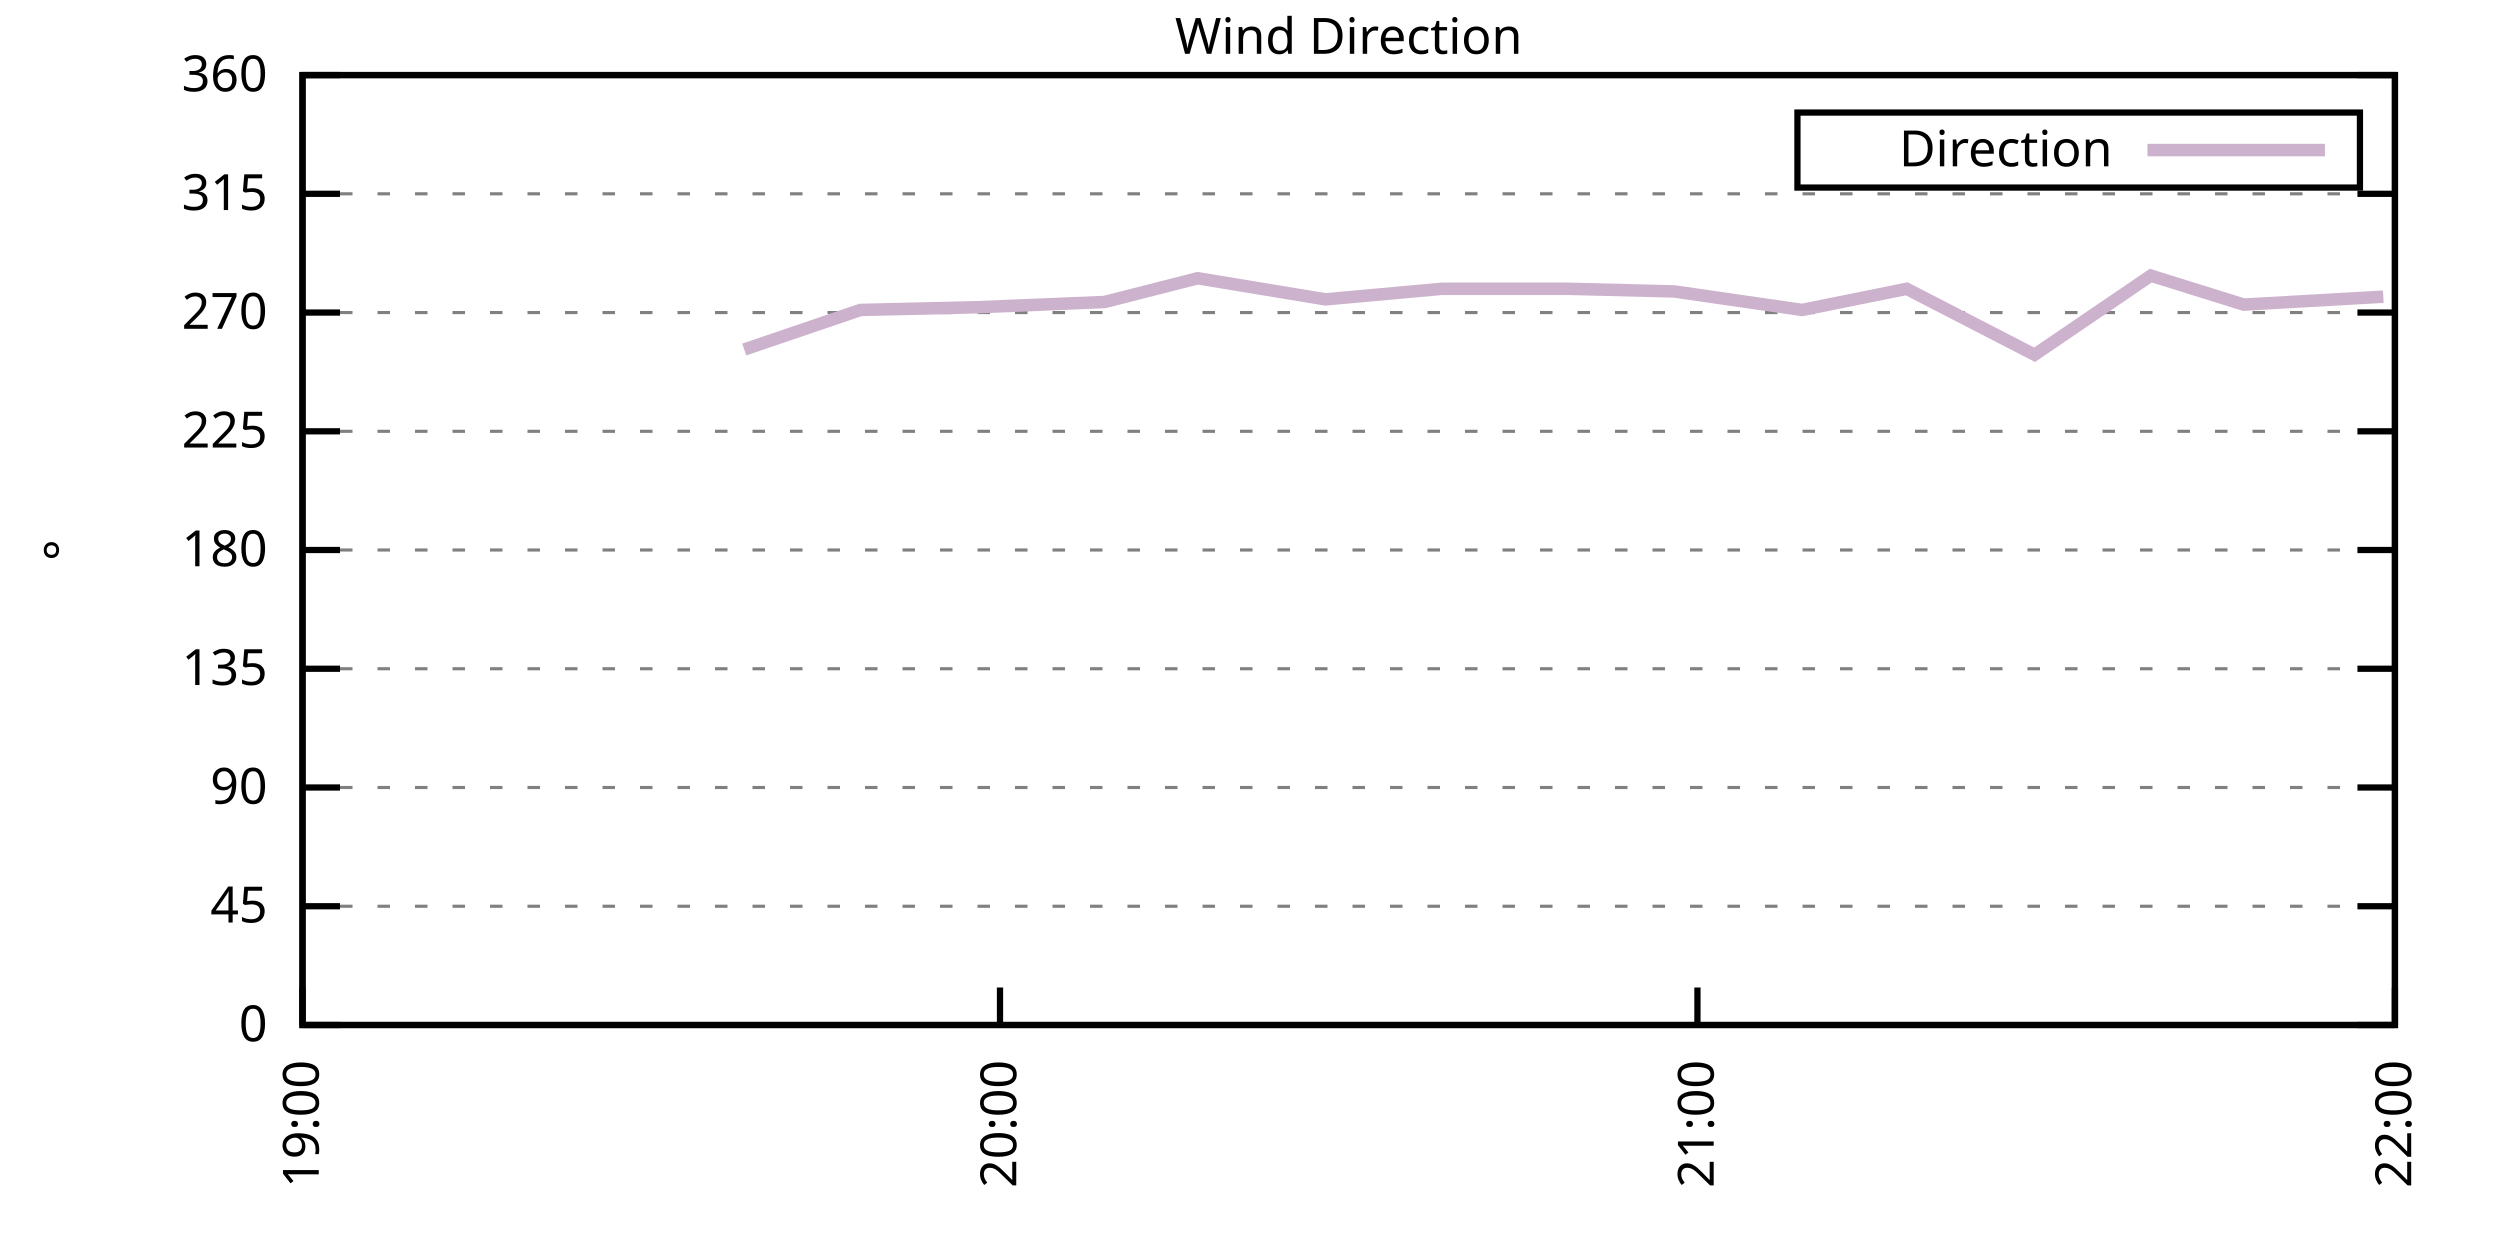
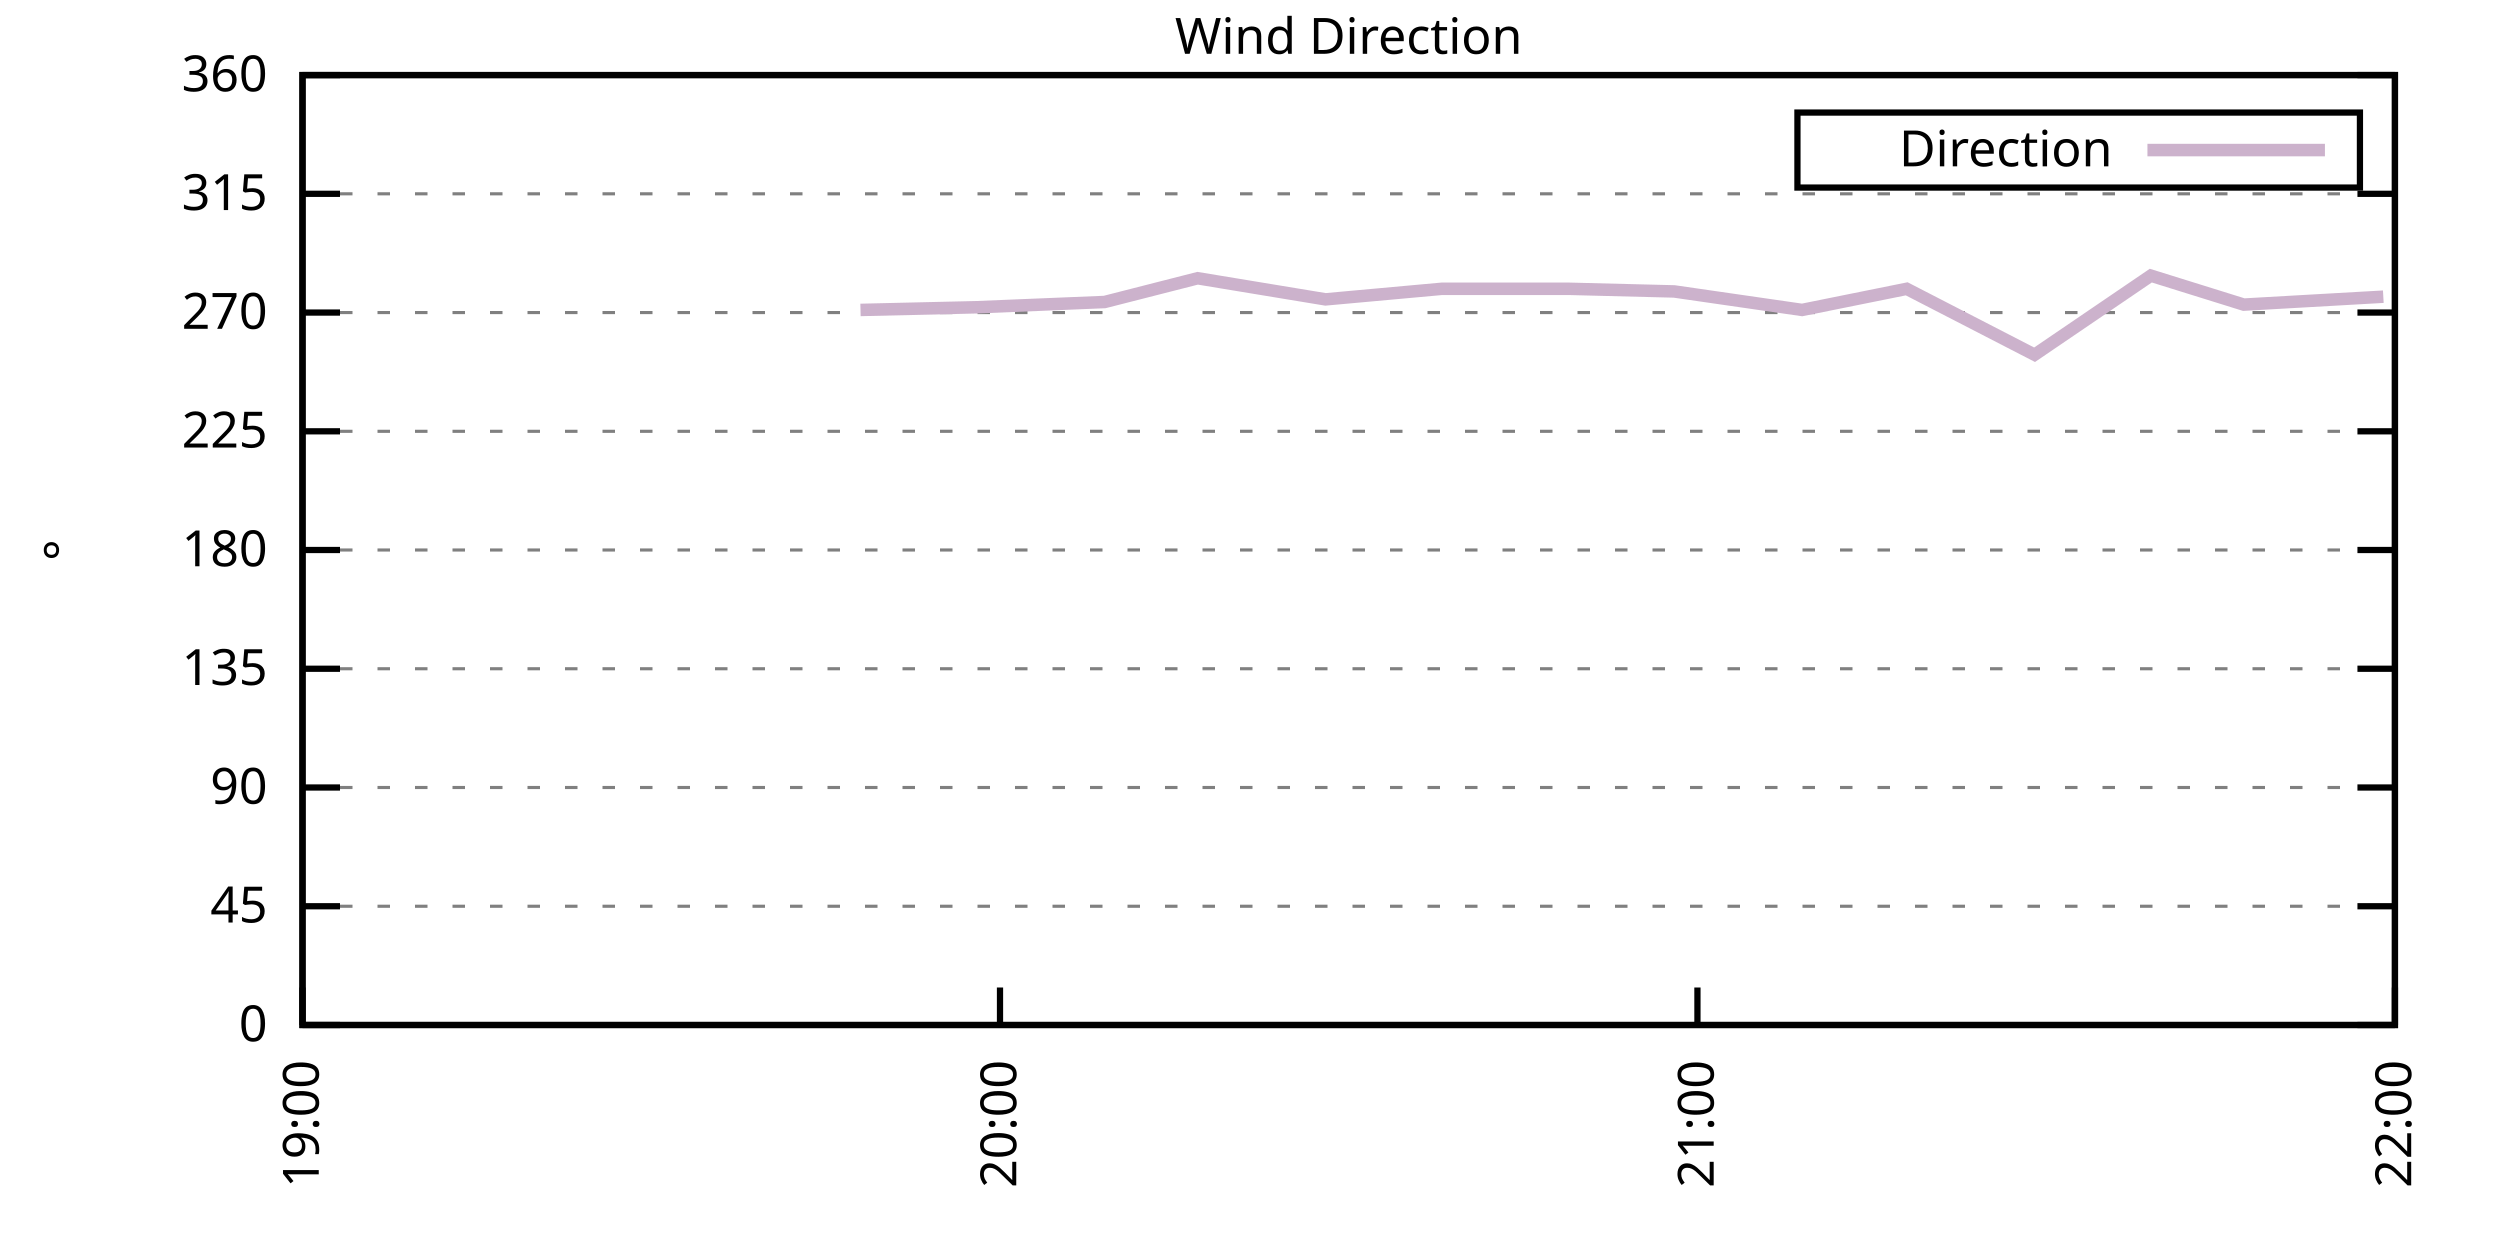
<svg xmlns="http://www.w3.org/2000/svg" xmlns:xlink="http://www.w3.org/1999/xlink" width="400" height="200" viewBox="0 0 400 200">
  <g id="gnuplot_canvas">
    <rect x="0" y="0" width="400" height="200" fill="none" />
    <defs>
      <circle id="gpDot" r="0.5" stroke-width="0.5" stroke="currentColor" />
      <path id="gpPt0" stroke-width="0.333" stroke="currentColor" d="M-1,0 h2 M0,-1 v2" />
      <path id="gpPt1" stroke-width="0.333" stroke="currentColor" d="M-1,-1 L1,1 M1,-1 L-1,1" />
      <path id="gpPt2" stroke-width="0.333" stroke="currentColor" d="M-1,0 L1,0 M0,-1 L0,1 M-1,-1 L1,1 M-1,1 L1,-1" />
      <rect id="gpPt3" stroke-width="0.333" stroke="currentColor" x="-1" y="-1" width="2" height="2" />
      <rect id="gpPt4" stroke-width="0.333" stroke="currentColor" fill="currentColor" x="-1" y="-1" width="2" height="2" />
      <circle id="gpPt5" stroke-width="0.333" stroke="currentColor" cx="0" cy="0" r="1" />
      <use xlink:href="#gpPt5" id="gpPt6" fill="currentColor" stroke="none" />
      <path id="gpPt7" stroke-width="0.333" stroke="currentColor" d="M0,-1.33 L-1.33,0.67 L1.33,0.67 z" />
      <use xlink:href="#gpPt7" id="gpPt8" fill="currentColor" stroke="none" />
      <use xlink:href="#gpPt7" id="gpPt9" stroke="currentColor" transform="rotate(180)" />
      <use xlink:href="#gpPt9" id="gpPt10" fill="currentColor" stroke="none" />
      <use xlink:href="#gpPt3" id="gpPt11" stroke="currentColor" transform="rotate(45)" />
      <use xlink:href="#gpPt11" id="gpPt12" fill="currentColor" stroke="none" />
      <path id="gpPt13" stroke-width="0.333" stroke="currentColor" d="M0,1.330 L1.265,0.411 L0.782,-1.067 L-0.782,-1.076 L-1.265,0.411 z" />
      <use xlink:href="#gpPt13" id="gpPt14" fill="currentColor" stroke="none" />
      <filter id="textbox" filterUnits="objectBoundingBox" x="0" y="0" height="1" width="1">
        <feFlood flood-color="white" flood-opacity="1" result="bgnd" />
        <feComposite in="SourceGraphic" in2="bgnd" operator="atop" />
      </filter>
      <filter id="greybox" filterUnits="objectBoundingBox" x="0" y="0" height="1" width="1">
        <feFlood flood-color="lightgrey" flood-opacity="1" result="grey" />
        <feComposite in="SourceGraphic" in2="grey" operator="atop" />
      </filter>
    </defs>
    <g fill="none" color="white" stroke="currentColor" stroke-width="1.00" stroke-linecap="butt" stroke-linejoin="miter">
</g>
    <g fill="none" color="black" stroke="currentColor" stroke-width="1.00" stroke-linecap="butt" stroke-linejoin="miter">
      <g stroke="none" shape-rendering="crispEdges">
        <polygon fill="rgb(255, 255, 255)" points="48.40,164.00 383.18,164.00 383.18,12.02 48.40,12.02 " />
      </g>
    </g>
    <g fill="none" color="black" stroke="currentColor" stroke-width="1.00" stroke-linecap="butt" stroke-linejoin="miter">
</g>
    <g fill="none" color="black" stroke="black" stroke-width="0.50" stroke-linecap="butt" stroke-linejoin="miter">
</g>
    <g fill="none" color="gray" stroke="currentColor" stroke-width="0.50" stroke-linecap="butt" stroke-linejoin="miter">
      <path stroke="gray" stroke-dasharray="2,4" class="gridline" d="M48.40,164.00 L383.19,164.00  " />
    </g>
    <g fill="none" color="gray" stroke="gray" stroke-width="1.00" stroke-linecap="butt" stroke-linejoin="miter">
</g>
    <g fill="none" color="black" stroke="currentColor" stroke-width="1.00" stroke-linecap="butt" stroke-linejoin="miter">
      <path stroke="black" d="M48.40,164.00 L54.40,164.00 M383.19,164.00 L377.19,164.00  " />
      <g transform="translate(42.80,166.60)" stroke="none" fill="black" font-family="Sans" font-size="8.00" text-anchor="end">
        <text>
          <tspan font-family="Sans"> 0</tspan>
        </text>
      </g>
    </g>
    <g fill="none" color="black" stroke="currentColor" stroke-width="1.00" stroke-linecap="butt" stroke-linejoin="miter">
</g>
    <g fill="none" color="black" stroke="black" stroke-width="0.50" stroke-linecap="butt" stroke-linejoin="miter">
</g>
    <g fill="none" color="gray" stroke="currentColor" stroke-width="0.50" stroke-linecap="butt" stroke-linejoin="miter">
      <path stroke="gray" stroke-dasharray="2,4" class="gridline" d="M48.40,145.00 L383.19,145.00  " />
    </g>
    <g fill="none" color="gray" stroke="gray" stroke-width="1.00" stroke-linecap="butt" stroke-linejoin="miter">
</g>
    <g fill="none" color="black" stroke="currentColor" stroke-width="1.00" stroke-linecap="butt" stroke-linejoin="miter">
      <path stroke="black" d="M48.40,145.00 L54.40,145.00 M383.19,145.00 L377.19,145.00  " />
      <g transform="translate(42.80,147.60)" stroke="none" fill="black" font-family="Sans" font-size="8.00" text-anchor="end">
        <text>
          <tspan font-family="Sans"> 45</tspan>
        </text>
      </g>
    </g>
    <g fill="none" color="black" stroke="currentColor" stroke-width="1.00" stroke-linecap="butt" stroke-linejoin="miter">
</g>
    <g fill="none" color="black" stroke="black" stroke-width="0.50" stroke-linecap="butt" stroke-linejoin="miter">
</g>
    <g fill="none" color="gray" stroke="currentColor" stroke-width="0.50" stroke-linecap="butt" stroke-linejoin="miter">
      <path stroke="gray" stroke-dasharray="2,4" class="gridline" d="M48.40,126.00 L383.19,126.00  " />
    </g>
    <g fill="none" color="gray" stroke="gray" stroke-width="1.00" stroke-linecap="butt" stroke-linejoin="miter">
</g>
    <g fill="none" color="black" stroke="currentColor" stroke-width="1.00" stroke-linecap="butt" stroke-linejoin="miter">
      <path stroke="black" d="M48.40,126.00 L54.40,126.00 M383.19,126.00 L377.19,126.00  " />
      <g transform="translate(42.80,128.60)" stroke="none" fill="black" font-family="Sans" font-size="8.00" text-anchor="end">
        <text>
          <tspan font-family="Sans"> 90</tspan>
        </text>
      </g>
    </g>
    <g fill="none" color="black" stroke="currentColor" stroke-width="1.00" stroke-linecap="butt" stroke-linejoin="miter">
</g>
    <g fill="none" color="black" stroke="black" stroke-width="0.50" stroke-linecap="butt" stroke-linejoin="miter">
</g>
    <g fill="none" color="gray" stroke="currentColor" stroke-width="0.50" stroke-linecap="butt" stroke-linejoin="miter">
      <path stroke="gray" stroke-dasharray="2,4" class="gridline" d="M48.40,107.00 L383.19,107.00  " />
    </g>
    <g fill="none" color="gray" stroke="gray" stroke-width="1.00" stroke-linecap="butt" stroke-linejoin="miter">
</g>
    <g fill="none" color="black" stroke="currentColor" stroke-width="1.00" stroke-linecap="butt" stroke-linejoin="miter">
      <path stroke="black" d="M48.40,107.00 L54.40,107.00 M383.19,107.00 L377.19,107.00  " />
      <g transform="translate(42.80,109.60)" stroke="none" fill="black" font-family="Sans" font-size="8.00" text-anchor="end">
        <text>
          <tspan font-family="Sans"> 135</tspan>
        </text>
      </g>
    </g>
    <g fill="none" color="black" stroke="currentColor" stroke-width="1.00" stroke-linecap="butt" stroke-linejoin="miter">
</g>
    <g fill="none" color="black" stroke="black" stroke-width="0.50" stroke-linecap="butt" stroke-linejoin="miter">
</g>
    <g fill="none" color="gray" stroke="currentColor" stroke-width="0.50" stroke-linecap="butt" stroke-linejoin="miter">
      <path stroke="gray" stroke-dasharray="2,4" class="gridline" d="M48.40,88.00 L383.19,88.00  " />
    </g>
    <g fill="none" color="gray" stroke="gray" stroke-width="1.00" stroke-linecap="butt" stroke-linejoin="miter">
</g>
    <g fill="none" color="black" stroke="currentColor" stroke-width="1.00" stroke-linecap="butt" stroke-linejoin="miter">
      <path stroke="black" d="M48.40,88.00 L54.40,88.00 M383.19,88.00 L377.19,88.00  " />
      <g transform="translate(42.80,90.60)" stroke="none" fill="black" font-family="Sans" font-size="8.00" text-anchor="end">
        <text>
          <tspan font-family="Sans"> 180</tspan>
        </text>
      </g>
    </g>
    <g fill="none" color="black" stroke="currentColor" stroke-width="1.00" stroke-linecap="butt" stroke-linejoin="miter">
</g>
    <g fill="none" color="black" stroke="black" stroke-width="0.50" stroke-linecap="butt" stroke-linejoin="miter">
</g>
    <g fill="none" color="gray" stroke="currentColor" stroke-width="0.50" stroke-linecap="butt" stroke-linejoin="miter">
      <path stroke="gray" stroke-dasharray="2,4" class="gridline" d="M48.40,69.01 L383.19,69.01  " />
    </g>
    <g fill="none" color="gray" stroke="gray" stroke-width="1.00" stroke-linecap="butt" stroke-linejoin="miter">
</g>
    <g fill="none" color="black" stroke="currentColor" stroke-width="1.00" stroke-linecap="butt" stroke-linejoin="miter">
      <path stroke="black" d="M48.40,69.01 L54.40,69.01 M383.19,69.01 L377.19,69.01  " />
      <g transform="translate(42.80,71.61)" stroke="none" fill="black" font-family="Sans" font-size="8.00" text-anchor="end">
        <text>
          <tspan font-family="Sans"> 225</tspan>
        </text>
      </g>
    </g>
    <g fill="none" color="black" stroke="currentColor" stroke-width="1.00" stroke-linecap="butt" stroke-linejoin="miter">
</g>
    <g fill="none" color="black" stroke="black" stroke-width="0.50" stroke-linecap="butt" stroke-linejoin="miter">
</g>
    <g fill="none" color="gray" stroke="currentColor" stroke-width="0.50" stroke-linecap="butt" stroke-linejoin="miter">
      <path stroke="gray" stroke-dasharray="2,4" class="gridline" d="M48.40,50.01 L383.19,50.01  " />
    </g>
    <g fill="none" color="gray" stroke="gray" stroke-width="1.00" stroke-linecap="butt" stroke-linejoin="miter">
</g>
    <g fill="none" color="black" stroke="currentColor" stroke-width="1.00" stroke-linecap="butt" stroke-linejoin="miter">
      <path stroke="black" d="M48.40,50.01 L54.40,50.01 M383.19,50.01 L377.19,50.01  " />
      <g transform="translate(42.80,52.61)" stroke="none" fill="black" font-family="Sans" font-size="8.00" text-anchor="end">
        <text>
          <tspan font-family="Sans"> 270</tspan>
        </text>
      </g>
    </g>
    <g fill="none" color="black" stroke="currentColor" stroke-width="1.00" stroke-linecap="butt" stroke-linejoin="miter">
</g>
    <g fill="none" color="black" stroke="black" stroke-width="0.50" stroke-linecap="butt" stroke-linejoin="miter">
</g>
    <g fill="none" color="gray" stroke="currentColor" stroke-width="0.50" stroke-linecap="butt" stroke-linejoin="miter">
      <path stroke="gray" stroke-dasharray="2,4" class="gridline" d="M48.40,31.01 L383.19,31.01  " />
    </g>
    <g fill="none" color="gray" stroke="gray" stroke-width="1.00" stroke-linecap="butt" stroke-linejoin="miter">
</g>
    <g fill="none" color="black" stroke="currentColor" stroke-width="1.00" stroke-linecap="butt" stroke-linejoin="miter">
      <path stroke="black" d="M48.40,31.01 L54.40,31.01 M383.19,31.01 L377.19,31.01  " />
      <g transform="translate(42.80,33.61)" stroke="none" fill="black" font-family="Sans" font-size="8.00" text-anchor="end">
        <text>
          <tspan font-family="Sans"> 315</tspan>
        </text>
      </g>
    </g>
    <g fill="none" color="black" stroke="currentColor" stroke-width="1.00" stroke-linecap="butt" stroke-linejoin="miter">
</g>
    <g fill="none" color="black" stroke="black" stroke-width="0.50" stroke-linecap="butt" stroke-linejoin="miter">
</g>
    <g fill="none" color="gray" stroke="currentColor" stroke-width="0.50" stroke-linecap="butt" stroke-linejoin="miter">
      <path stroke="gray" stroke-dasharray="2,4" class="gridline" d="M48.40,12.01 L383.19,12.01  " />
    </g>
    <g fill="none" color="gray" stroke="gray" stroke-width="1.00" stroke-linecap="butt" stroke-linejoin="miter">
</g>
    <g fill="none" color="black" stroke="currentColor" stroke-width="1.00" stroke-linecap="butt" stroke-linejoin="miter">
      <path stroke="black" d="M48.40,12.01 L54.40,12.01 M383.19,12.01 L377.19,12.01  " />
      <g transform="translate(42.80,14.61)" stroke="none" fill="black" font-family="Sans" font-size="8.00" text-anchor="end">
        <text>
          <tspan font-family="Sans"> 360</tspan>
        </text>
      </g>
    </g>
    <g fill="none" color="black" stroke="currentColor" stroke-width="1.00" stroke-linecap="butt" stroke-linejoin="miter">
      <path stroke="black" d="M48.40,164.00 L48.40,158.00  " />
      <g transform="translate(51.00,169.60) rotate(270.00)" stroke="none" fill="black" font-family="Sans" font-size="8.00" text-anchor="end">
        <text>
          <tspan font-family="Sans">19:00</tspan>
        </text>
      </g>
    </g>
    <g fill="none" color="black" stroke="currentColor" stroke-width="1.00" stroke-linecap="butt" stroke-linejoin="miter">
      <path stroke="black" d="M160.00,164.00 L160.00,158.00  " />
      <g transform="translate(162.60,169.60) rotate(270.00)" stroke="none" fill="black" font-family="Sans" font-size="8.00" text-anchor="end">
        <text>
          <tspan font-family="Sans">20:00</tspan>
        </text>
      </g>
    </g>
    <g fill="none" color="black" stroke="currentColor" stroke-width="1.00" stroke-linecap="butt" stroke-linejoin="miter">
      <path stroke="black" d="M271.59,164.00 L271.59,158.00  " />
      <g transform="translate(274.19,169.60) rotate(270.00)" stroke="none" fill="black" font-family="Sans" font-size="8.00" text-anchor="end">
        <text>
          <tspan font-family="Sans">21:00</tspan>
        </text>
      </g>
    </g>
    <g fill="none" color="black" stroke="currentColor" stroke-width="1.00" stroke-linecap="butt" stroke-linejoin="miter">
      <path stroke="black" d="M383.19,164.00 L383.19,158.00  " />
      <g transform="translate(385.79,169.60) rotate(270.00)" stroke="none" fill="black" font-family="Sans" font-size="8.00" text-anchor="end">
        <text>
          <tspan font-family="Sans">22:00</tspan>
        </text>
      </g>
    </g>
    <g fill="none" color="black" stroke="currentColor" stroke-width="1.00" stroke-linecap="butt" stroke-linejoin="miter">
</g>
    <g fill="none" color="black" stroke="currentColor" stroke-width="1.00" stroke-linecap="butt" stroke-linejoin="miter">
      <path stroke="black" d="M48.40,12.01 L48.40,164.00 L383.19,164.00 L383.19,12.01 L48.40,12.01 Z  " />
    </g>
    <g fill="none" color="black" stroke="currentColor" stroke-width="1.00" stroke-linecap="butt" stroke-linejoin="miter">
</g>
    <g fill="none" color="black" stroke="currentColor" stroke-width="1.00" stroke-linecap="butt" stroke-linejoin="miter">
      <path stroke="black" d="M287.59,30.01 L287.59,18.01 L377.59,18.01 L377.59,30.01 L287.59,30.01 Z  " />
    </g>
    <g id="Wind_direction_plot_1">
      <g fill="none" color="white" stroke="black" stroke-width="2.00" stroke-linecap="butt" stroke-linejoin="miter">
</g>
      <g fill="none" color="black" stroke="currentColor" stroke-width="2.00" stroke-linecap="butt" stroke-linejoin="miter">
        <g transform="translate(337.99,26.61)" stroke="none" fill="black" font-family="Sans" font-size="8.00" text-anchor="end">
          <text>
            <tspan font-family="Sans">Direction</tspan>
          </text>
        </g>
      </g>
      <g fill="none" color="black" stroke="currentColor" stroke-width="2.00" stroke-linecap="butt" stroke-linejoin="miter">
-         <path stroke="rgb(204, 178, 204)" d="M343.59,24.01 L371.99,24.01 M119.08,55.92 L137.68,49.59 L156.28,49.16 L176.74,48.32 L191.62,44.52 L212.08,47.90   L230.67,46.21 L251.13,46.21 L267.87,46.63 L288.33,49.59 L305.07,46.21 L325.53,56.76 L344.13,44.10 L359.01,48.74   L381.33,47.47  " />
+         <path stroke="rgb(204, 178, 204)" d="M343.59,24.01 L371.99,24.01 M137.68,49.59 L156.28,49.16 L176.74,48.32 L191.62,44.52 L212.08,47.90 L230.67,46.21   L251.13,46.21 L267.87,46.63 L288.33,49.59 L305.07,46.21 L325.53,56.76 L344.13,44.10 L359.01,48.74 L381.33,47.47    " />
      </g>
    </g>
    <g fill="none" color="black" stroke="currentColor" stroke-width="2.00" stroke-linecap="butt" stroke-linejoin="miter">
</g>
    <g fill="none" color="black" stroke="black" stroke-width="1.00" stroke-linecap="butt" stroke-linejoin="miter">
</g>
    <g fill="none" color="black" stroke="currentColor" stroke-width="1.00" stroke-linecap="butt" stroke-linejoin="miter">
      <path stroke="black" d="M48.40,12.01 L48.40,164.00 L383.19,164.00 L383.19,12.01 L48.40,12.01 Z  " />
      <g transform="translate(12.80,88.01) rotate(270.00)" stroke="none" fill="black" font-family="Sans" font-size="8.00" text-anchor="middle">
        <text>
          <tspan font-family="Sans">°</tspan>
        </text>
      </g>
    </g>
    <g fill="none" color="black" stroke="currentColor" stroke-width="1.00" stroke-linecap="butt" stroke-linejoin="miter">
</g>
    <g fill="none" color="black" stroke="currentColor" stroke-width="1.00" stroke-linecap="butt" stroke-linejoin="miter">
      <g transform="translate(215.79,8.61)" stroke="none" fill="black" font-family="Sans" font-size="8.00" text-anchor="middle">
        <text>
          <tspan font-family="Sans">Wind Direction</tspan>
        </text>
      </g>
    </g>
    <g fill="none" color="black" stroke="currentColor" stroke-width="1.00" stroke-linecap="butt" stroke-linejoin="miter">
</g>
  </g>
</svg>
